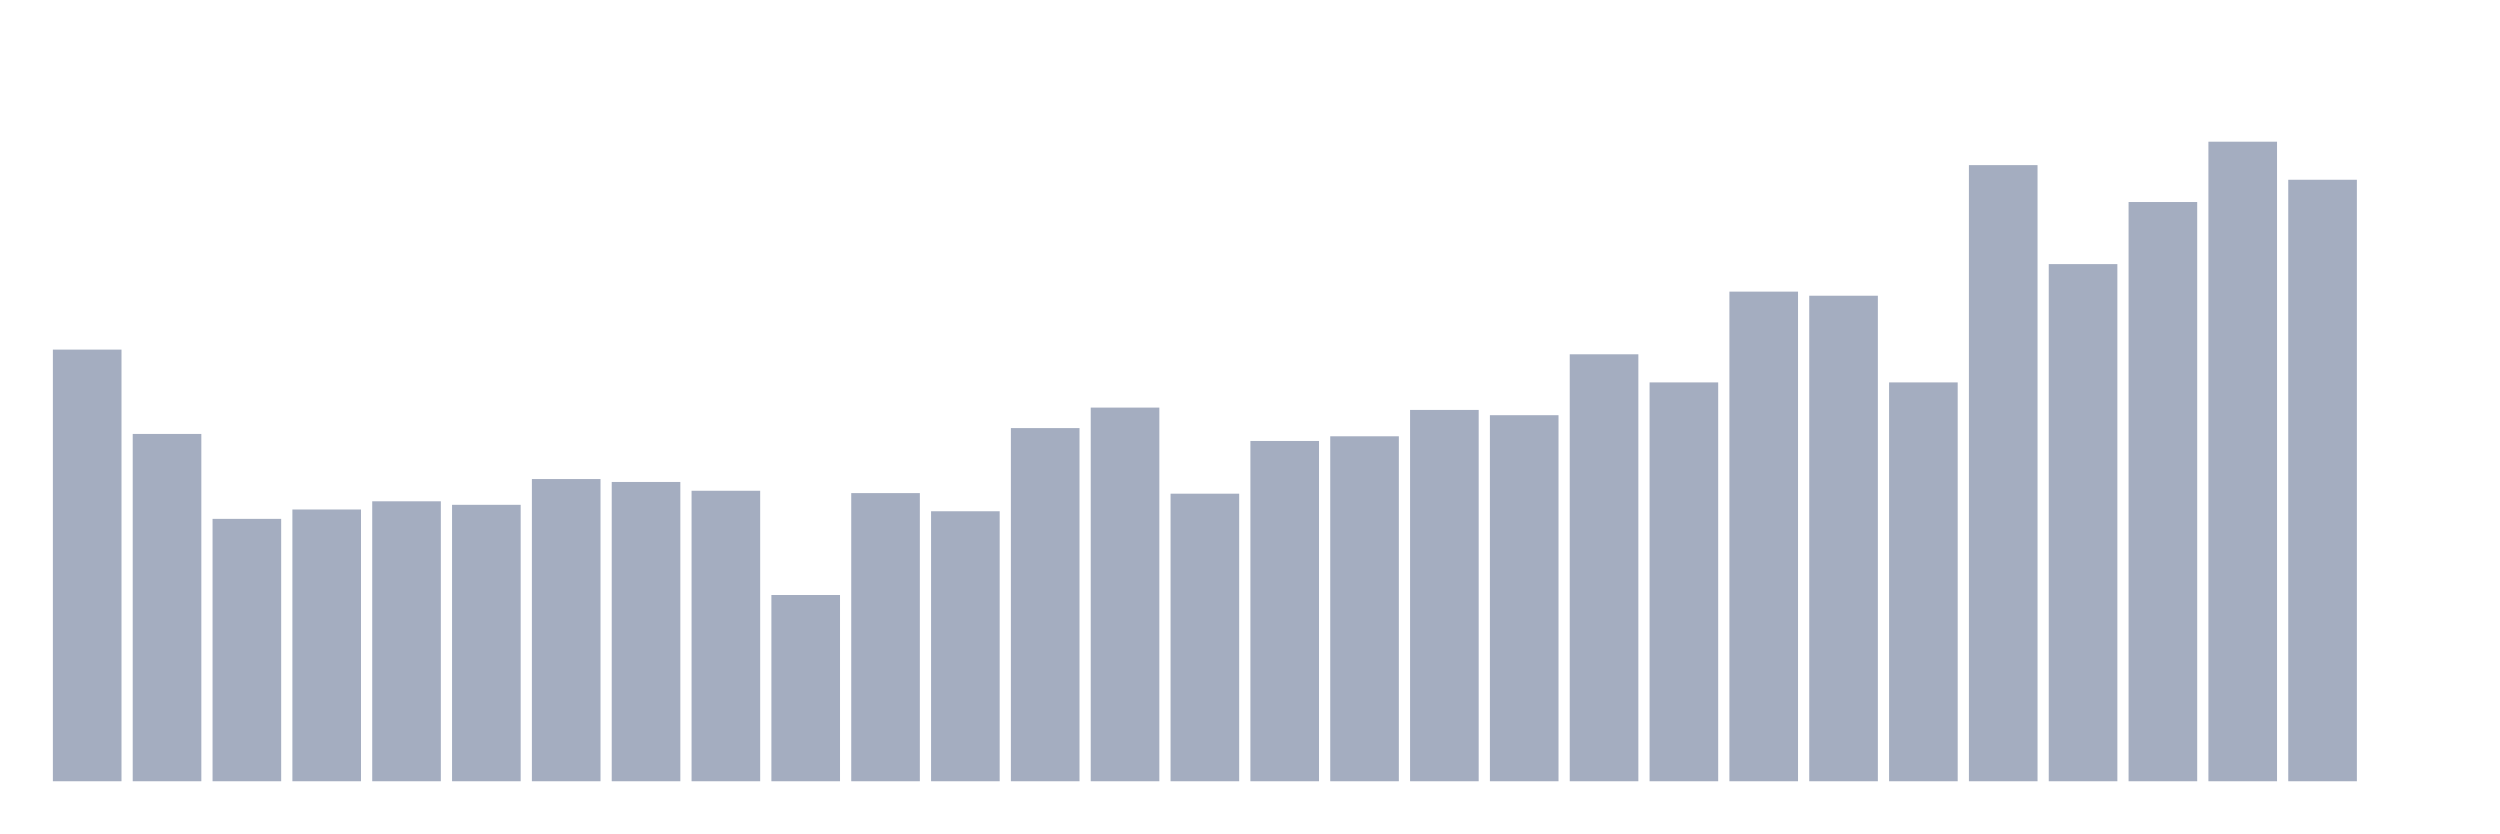
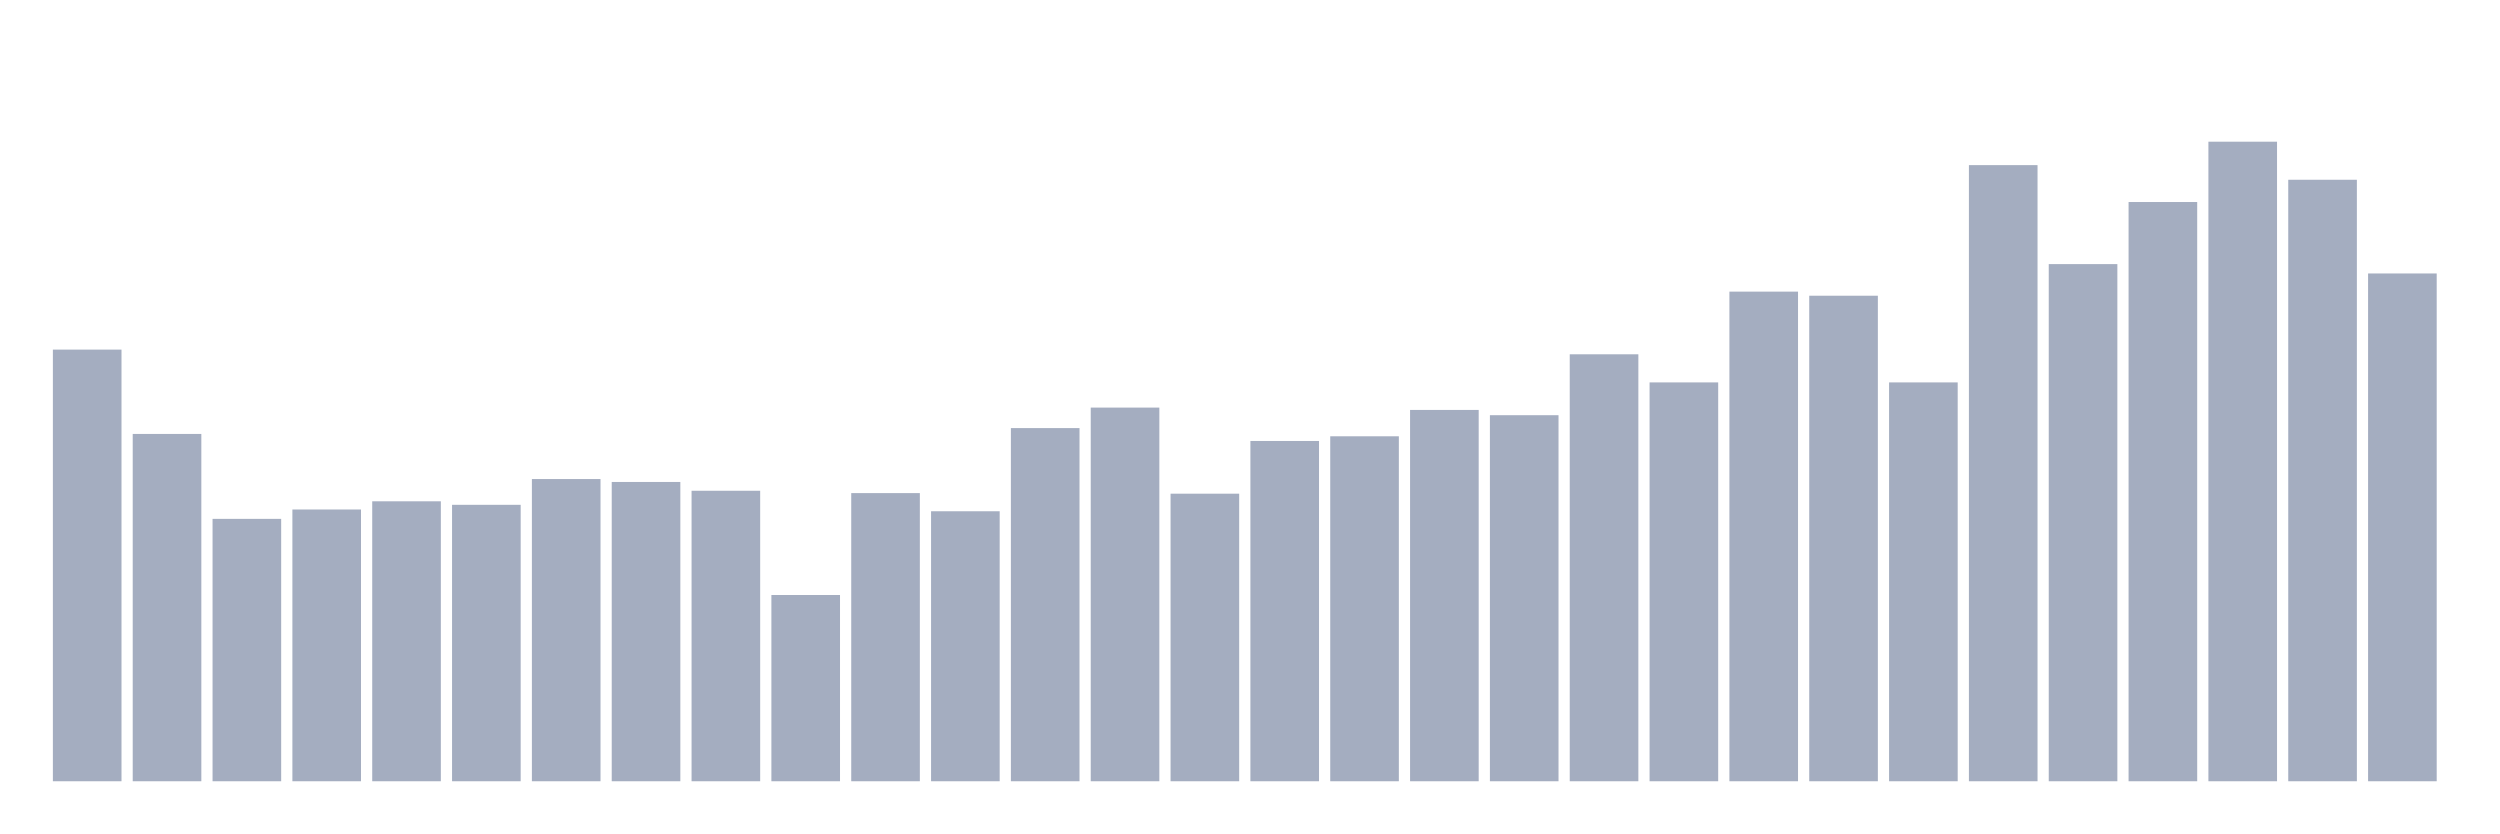
<svg xmlns="http://www.w3.org/2000/svg" viewBox="0 0 480 160">
  <g transform="translate(10,10)">
    <rect class="bar" x="0.153" width="13.175" y="57.124" height="82.876" fill="rgb(164,173,192)" />
    <rect class="bar" x="15.482" width="13.175" y="73.317" height="66.683" fill="rgb(164,173,192)" />
    <rect class="bar" x="30.81" width="13.175" y="89.622" height="50.378" fill="rgb(164,173,192)" />
    <rect class="bar" x="46.138" width="13.175" y="87.823" height="52.177" fill="rgb(164,173,192)" />
    <rect class="bar" x="61.466" width="13.175" y="86.249" height="53.751" fill="rgb(164,173,192)" />
    <rect class="bar" x="76.794" width="13.175" y="86.924" height="53.076" fill="rgb(164,173,192)" />
    <rect class="bar" x="92.123" width="13.175" y="81.976" height="58.024" fill="rgb(164,173,192)" />
    <rect class="bar" x="107.451" width="13.175" y="82.538" height="57.462" fill="rgb(164,173,192)" />
    <rect class="bar" x="122.779" width="13.175" y="84.225" height="55.775" fill="rgb(164,173,192)" />
    <rect class="bar" x="138.107" width="13.175" y="104.241" height="35.759" fill="rgb(164,173,192)" />
    <rect class="bar" x="153.436" width="13.175" y="84.675" height="55.325" fill="rgb(164,173,192)" />
    <rect class="bar" x="168.764" width="13.175" y="88.161" height="51.839" fill="rgb(164,173,192)" />
    <rect class="bar" x="184.092" width="13.175" y="72.193" height="67.807" fill="rgb(164,173,192)" />
    <rect class="bar" x="199.42" width="13.175" y="68.257" height="71.743" fill="rgb(164,173,192)" />
    <rect class="bar" x="214.748" width="13.175" y="84.787" height="55.213" fill="rgb(164,173,192)" />
    <rect class="bar" x="230.077" width="13.175" y="74.667" height="65.333" fill="rgb(164,173,192)" />
    <rect class="bar" x="245.405" width="13.175" y="73.767" height="66.233" fill="rgb(164,173,192)" />
    <rect class="bar" x="260.733" width="13.175" y="68.707" height="71.293" fill="rgb(164,173,192)" />
    <rect class="bar" x="276.061" width="13.175" y="69.719" height="70.281" fill="rgb(164,173,192)" />
    <rect class="bar" x="291.39" width="13.175" y="58.024" height="81.976" fill="rgb(164,173,192)" />
    <rect class="bar" x="306.718" width="13.175" y="63.422" height="76.578" fill="rgb(164,173,192)" />
    <rect class="bar" x="322.046" width="13.175" y="45.992" height="94.008" fill="rgb(164,173,192)" />
    <rect class="bar" x="337.374" width="13.175" y="46.779" height="93.221" fill="rgb(164,173,192)" />
    <rect class="bar" x="352.702" width="13.175" y="63.422" height="76.578" fill="rgb(164,173,192)" />
    <rect class="bar" x="368.031" width="13.175" y="21.703" height="118.297" fill="rgb(164,173,192)" />
    <rect class="bar" x="383.359" width="13.175" y="40.707" height="99.293" fill="rgb(164,173,192)" />
    <rect class="bar" x="398.687" width="13.175" y="28.787" height="111.213" fill="rgb(164,173,192)" />
    <rect class="bar" x="414.015" width="13.175" y="17.205" height="122.795" fill="rgb(164,173,192)" />
    <rect class="bar" x="429.344" width="13.175" y="24.514" height="115.486" fill="rgb(164,173,192)" />
-     <rect class="bar" x="444.672" width="13.175" y="140" height="0" fill="rgb(164,173,192)" />
+     <rect class="bar" x="444.672" width="13.175" y="42.506" height="97.494" fill="rgb(164,173,192)" />
  </g>
</svg>
